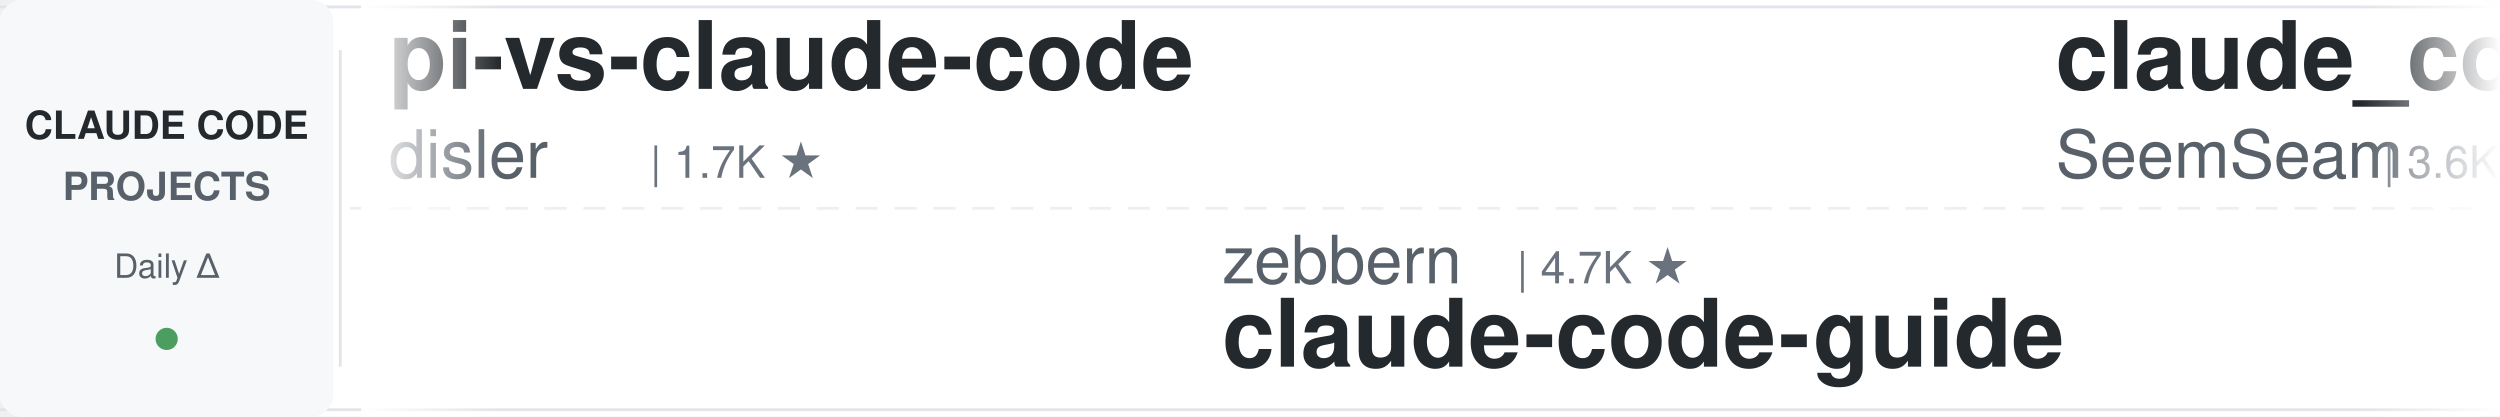
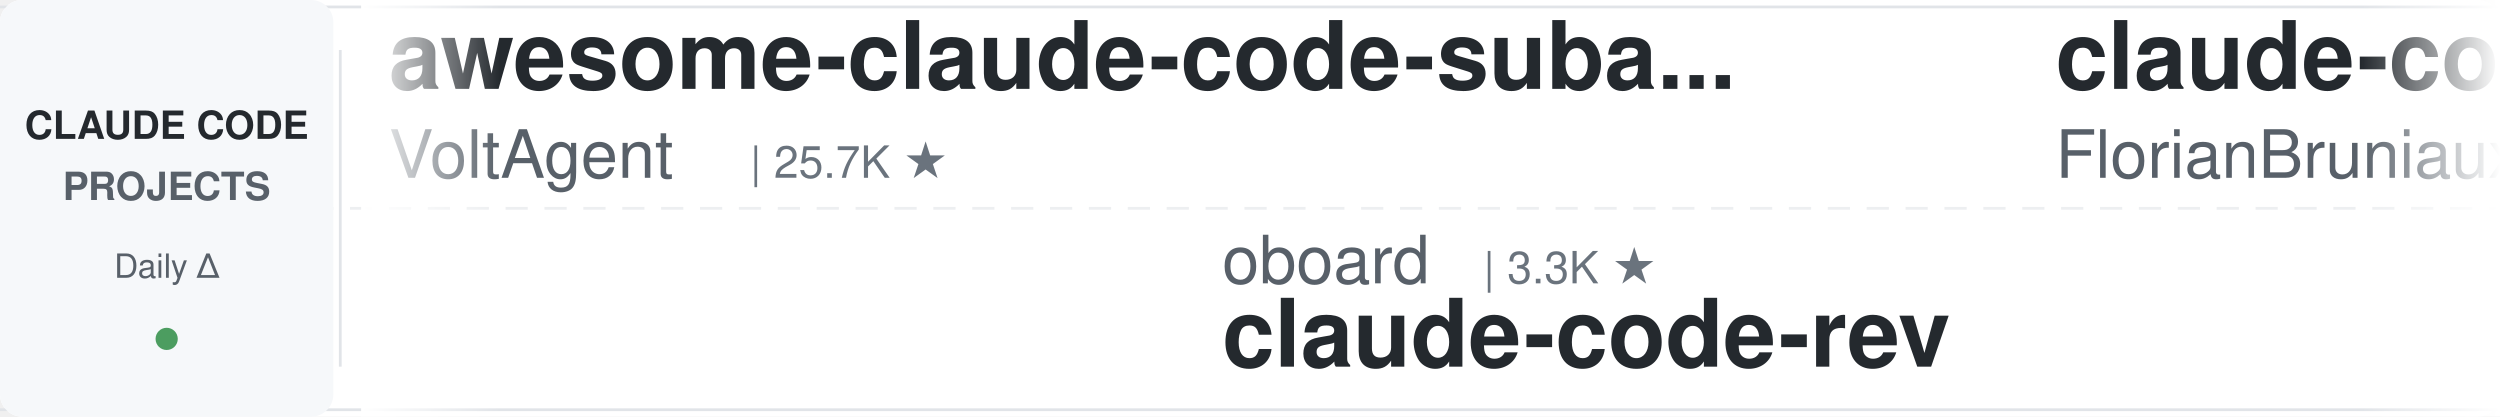
<svg xmlns="http://www.w3.org/2000/svg" width="900" height="150">
  <defs>
    <linearGradient id="leftFade" x1="0%" y1="0%" x2="100%" y2="0%">
      <stop offset="0%" style="stop-color:#ffffff;stop-opacity:1" />
      <stop offset="100%" style="stop-color:#ffffff;stop-opacity:0" />
    </linearGradient>
    <linearGradient id="rightFade" x1="0%" y1="0%" x2="100%" y2="0%">
      <stop offset="0%" style="stop-color:#ffffff;stop-opacity:0" />
      <stop offset="100%" style="stop-color:#ffffff;stop-opacity:1" />
    </linearGradient>
  </defs>
  <rect width="900" height="150" fill="#ffffff" rx="8" />
  <rect x="0" y="2" width="900" height="1" fill="#e1e4e8" />
  <rect x="0" y="147" width="900" height="1" fill="#e1e4e8" />
  <line x1="0" y1="75" x2="900" y2="75" stroke="#e1e4e8" stroke-width="1" stroke-dasharray="8 6" opacity="0.6" />
  <rect x="0" y="0" width="120" height="150" fill="#f6f8fa" rx="8" />
  <text x="60" y="50" font-family="-apple-system, BlinkMacSystemFont, 'Segoe UI', Helvetica, Arial, sans-serif" font-size="14" font-weight="600" fill="#24292e" text-anchor="middle">CLAUDE CODE</text>
  <text x="60" y="72" font-family="-apple-system, BlinkMacSystemFont, 'Segoe UI', Helvetica, Arial, sans-serif" font-size="14" font-weight="600" fill="#586069" text-anchor="middle">PROJECTS</text>
  <text x="60" y="100" font-family="-apple-system, BlinkMacSystemFont, 'Segoe UI', Helvetica, Arial, sans-serif" font-size="12" font-weight="500" fill="#586069" text-anchor="middle">Daily Δ</text>
  <circle cx="60" cy="122" r="4" fill="#22863a" opacity="0.8" />
  <rect x="122" y="18" width="1" height="114" fill="#e1e4e8" />
  <clipPath id="tickerClip">
    <rect x="130" y="0" width="770" height="150" />
  </clipPath>
  <g clip-path="url(#tickerClip)">
    <g id="tickerItems">
      <animateTransform attributeName="transform" attributeType="XML" type="translate" from="0 0" to="-3000 0" dur="54s" repeatCount="indefinite" />
      <g transform="translate(0, 0)">
-         <text x="140" y="32" font-family="-apple-system, BlinkMacSystemFont, 'Segoe UI', Helvetica, Arial, sans-serif" font-size="34" font-weight="600" fill="#24292e">pi-vs-claude-code</text>
-         <text x="140" y="64" font-family="-apple-system, BlinkMacSystemFont, 'Segoe UI', Helvetica, Arial, sans-serif" font-size="24" font-weight="400" fill="#586069">disler</text>
-         <text x="234" y="64" font-family="-apple-system, BlinkMacSystemFont, 'Segoe UI', Helvetica, Arial, sans-serif" font-size="16" font-weight="500" fill="#6a737d">| 1.7K ★</text>
+         <text x="140" y="32" font-family="-apple-system, BlinkMacSystemFont, 'Segoe UI', Helvetica, Arial, sans-serif" font-size="34" font-weight="600" fill="#24292e">awesome-claude-code-suba...</text>
+         <text x="140" y="64" font-family="-apple-system, BlinkMacSystemFont, 'Segoe UI', Helvetica, Arial, sans-serif" font-size="24" font-weight="400" fill="#586069">VoltAgent</text>
+         <text x="270" y="64" font-family="-apple-system, BlinkMacSystemFont, 'Segoe UI', Helvetica, Arial, sans-serif" font-size="16" font-weight="500" fill="#6a737d">| 25.7K ★</text>
      </g>
      <g transform="translate(300, 0)">
-         <text x="140" y="102" font-family="-apple-system, BlinkMacSystemFont, 'Segoe UI', Helvetica, Arial, sans-serif" font-size="24" font-weight="400" fill="#586069">zebbern</text>
-         <text x="246" y="102" font-family="-apple-system, BlinkMacSystemFont, 'Segoe UI', Helvetica, Arial, sans-serif" font-size="16" font-weight="500" fill="#6a737d">| 4.7K ★</text>
-         <text x="140" y="132" font-family="-apple-system, BlinkMacSystemFont, 'Segoe UI', Helvetica, Arial, sans-serif" font-size="34" font-weight="600" fill="#24292e">claude-code-guide</text>
+         <text x="140" y="102" font-family="-apple-system, BlinkMacSystemFont, 'Segoe UI', Helvetica, Arial, sans-serif" font-size="24" font-weight="400" fill="#586069">oboard</text>
+         <text x="234" y="102" font-family="-apple-system, BlinkMacSystemFont, 'Segoe UI', Helvetica, Arial, sans-serif" font-size="16" font-weight="500" fill="#6a737d">| 3.3K ★</text>
+         <text x="140" y="132" font-family="-apple-system, BlinkMacSystemFont, 'Segoe UI', Helvetica, Arial, sans-serif" font-size="34" font-weight="600" fill="#24292e">claude-code-rev</text>
      </g>
      <g transform="translate(600, 0)">
-         <text x="140" y="32" font-family="-apple-system, BlinkMacSystemFont, 'Segoe UI', Helvetica, Arial, sans-serif" font-size="34" font-weight="600" fill="#24292e">claude_codex_bridge</text>
-         <text x="140" y="64" font-family="-apple-system, BlinkMacSystemFont, 'Segoe UI', Helvetica, Arial, sans-serif" font-size="24" font-weight="400" fill="#586069">SeemSeam</text>
-         <text x="258" y="64" font-family="-apple-system, BlinkMacSystemFont, 'Segoe UI', Helvetica, Arial, sans-serif" font-size="16" font-weight="500" fill="#6a737d">| 3.6K ★</text>
+         <text x="140" y="32" font-family="-apple-system, BlinkMacSystemFont, 'Segoe UI', Helvetica, Arial, sans-serif" font-size="34" font-weight="600" fill="#24292e">claude-code-ultimate-gui...</text>
+         <text x="140" y="64" font-family="-apple-system, BlinkMacSystemFont, 'Segoe UI', Helvetica, Arial, sans-serif" font-size="24" font-weight="400" fill="#586069">FlorianBruniaux</text>
+         <text x="342" y="64" font-family="-apple-system, BlinkMacSystemFont, 'Segoe UI', Helvetica, Arial, sans-serif" font-size="16" font-weight="500" fill="#6a737d">| 6.2K ★</text>
      </g>
      <g transform="translate(900, 0)">
-         <text x="140" y="102" font-family="-apple-system, BlinkMacSystemFont, 'Segoe UI', Helvetica, Arial, sans-serif" font-size="24" font-weight="400" fill="#586069">ponponon</text>
-         <text x="258" y="102" font-family="-apple-system, BlinkMacSystemFont, 'Segoe UI', Helvetica, Arial, sans-serif" font-size="16" font-weight="500" fill="#6a737d">| 2.3K ★</text>
-         <text x="140" y="132" font-family="-apple-system, BlinkMacSystemFont, 'Segoe UI', Helvetica, Arial, sans-serif" font-size="34" font-weight="600" fill="#24292e">claude_code_src</text>
+         <text x="140" y="102" font-family="-apple-system, BlinkMacSystemFont, 'Segoe UI', Helvetica, Arial, sans-serif" font-size="24" font-weight="400" fill="#586069">xu-xiang</text>
+         <text x="258" y="102" font-family="-apple-system, BlinkMacSystemFont, 'Segoe UI', Helvetica, Arial, sans-serif" font-size="16" font-weight="500" fill="#6a737d">| 2.0K ★</text>
+         <text x="140" y="132" font-family="-apple-system, BlinkMacSystemFont, 'Segoe UI', Helvetica, Arial, sans-serif" font-size="34" font-weight="600" fill="#24292e">everything-claude-code-z...</text>
      </g>
      <g transform="translate(1200, 0)">
-         <text x="140" y="32" font-family="-apple-system, BlinkMacSystemFont, 'Segoe UI', Helvetica, Arial, sans-serif" font-size="34" font-weight="600" fill="#24292e">claude-code-tips</text>
-         <text x="140" y="64" font-family="-apple-system, BlinkMacSystemFont, 'Segoe UI', Helvetica, Arial, sans-serif" font-size="24" font-weight="400" fill="#586069">ykdojo</text>
-         <text x="234" y="64" font-family="-apple-system, BlinkMacSystemFont, 'Segoe UI', Helvetica, Arial, sans-serif" font-size="16" font-weight="500" fill="#6a737d">| 10.2K ★</text>
+         <text x="140" y="32" font-family="-apple-system, BlinkMacSystemFont, 'Segoe UI', Helvetica, Arial, sans-serif" font-size="34" font-weight="600" fill="#24292e">claude-code-video-toolki...</text>
+         <text x="140" y="64" font-family="-apple-system, BlinkMacSystemFont, 'Segoe UI', Helvetica, Arial, sans-serif" font-size="24" font-weight="400" fill="#586069">digitalsamba</text>
+         <text x="306" y="64" font-family="-apple-system, BlinkMacSystemFont, 'Segoe UI', Helvetica, Arial, sans-serif" font-size="16" font-weight="500" fill="#6a737d">| 2.2K ★</text>
      </g>
      <g transform="translate(1500, 0)">
-         <text x="140" y="102" font-family="-apple-system, BlinkMacSystemFont, 'Segoe UI', Helvetica, Arial, sans-serif" font-size="24" font-weight="400" fill="#586069">Cranot</text>
-         <text x="234" y="102" font-family="-apple-system, BlinkMacSystemFont, 'Segoe UI', Helvetica, Arial, sans-serif" font-size="16" font-weight="500" fill="#6a737d">| 2.9K ★</text>
-         <text x="140" y="132" font-family="-apple-system, BlinkMacSystemFont, 'Segoe UI', Helvetica, Arial, sans-serif" font-size="34" font-weight="600" fill="#24292e">claude-code-guide</text>
+         <text x="140" y="102" font-family="-apple-system, BlinkMacSystemFont, 'Segoe UI', Helvetica, Arial, sans-serif" font-size="24" font-weight="400" fill="#586069">Donchitos</text>
+         <text x="270" y="102" font-family="-apple-system, BlinkMacSystemFont, 'Segoe UI', Helvetica, Arial, sans-serif" font-size="16" font-weight="500" fill="#6a737d">| 26.6K ★</text>
+         <text x="140" y="132" font-family="-apple-system, BlinkMacSystemFont, 'Segoe UI', Helvetica, Arial, sans-serif" font-size="34" font-weight="600" fill="#24292e">Claude-Code-Game-Studios</text>
      </g>
      <g transform="translate(1800, 0)">
-         <text x="140" y="32" font-family="-apple-system, BlinkMacSystemFont, 'Segoe UI', Helvetica, Arial, sans-serif" font-size="34" font-weight="600" fill="#24292e">awesome-claude-code-plug...</text>
-         <text x="140" y="64" font-family="-apple-system, BlinkMacSystemFont, 'Segoe UI', Helvetica, Arial, sans-serif" font-size="24" font-weight="400" fill="#586069">ccplugins</text>
-         <text x="270" y="64" font-family="-apple-system, BlinkMacSystemFont, 'Segoe UI', Helvetica, Arial, sans-serif" font-size="16" font-weight="500" fill="#6a737d">| 972 ★</text>
+         <text x="140" y="32" font-family="-apple-system, BlinkMacSystemFont, 'Segoe UI', Helvetica, Arial, sans-serif" font-size="34" font-weight="600" fill="#24292e">claude-code-source</text>
+         <text x="140" y="64" font-family="-apple-system, BlinkMacSystemFont, 'Segoe UI', Helvetica, Arial, sans-serif" font-size="24" font-weight="400" fill="#586069">hangsman</text>
+         <text x="258" y="64" font-family="-apple-system, BlinkMacSystemFont, 'Segoe UI', Helvetica, Arial, sans-serif" font-size="16" font-weight="500" fill="#6a737d">| 797 ★</text>
      </g>
      <g transform="translate(2100, 0)">
-         <text x="140" y="102" font-family="-apple-system, BlinkMacSystemFont, 'Segoe UI', Helvetica, Arial, sans-serif" font-size="24" font-weight="400" fill="#586069">AICoderTudou</text>
-         <text x="306" y="102" font-family="-apple-system, BlinkMacSystemFont, 'Segoe UI', Helvetica, Arial, sans-serif" font-size="16" font-weight="500" fill="#6a737d">| 493 ★</text>
-         <text x="140" y="132" font-family="-apple-system, BlinkMacSystemFont, 'Segoe UI', Helvetica, Arial, sans-serif" font-size="34" font-weight="600" fill="#24292e">claude-code-tudou</text>
+         <text x="140" y="102" font-family="-apple-system, BlinkMacSystemFont, 'Segoe UI', Helvetica, Arial, sans-serif" font-size="24" font-weight="400" fill="#586069">davila7</text>
+         <text x="246" y="102" font-family="-apple-system, BlinkMacSystemFont, 'Segoe UI', Helvetica, Arial, sans-serif" font-size="16" font-weight="500" fill="#6a737d">| 32.7K ★</text>
+         <text x="140" y="132" font-family="-apple-system, BlinkMacSystemFont, 'Segoe UI', Helvetica, Arial, sans-serif" font-size="34" font-weight="600" fill="#24292e">claude-code-templates</text>
      </g>
      <g transform="translate(2400, 0)">
-         <text x="140" y="32" font-family="-apple-system, BlinkMacSystemFont, 'Segoe UI', Helvetica, Arial, sans-serif" font-size="34" font-weight="600" fill="#24292e">claude-code-system-promp...</text>
-         <text x="140" y="64" font-family="-apple-system, BlinkMacSystemFont, 'Segoe UI', Helvetica, Arial, sans-serif" font-size="24" font-weight="400" fill="#586069">Piebald-AI</text>
-         <text x="282" y="64" font-family="-apple-system, BlinkMacSystemFont, 'Segoe UI', Helvetica, Arial, sans-serif" font-size="16" font-weight="500" fill="#6a737d">| 12.9K ★</text>
+         <text x="140" y="32" font-family="-apple-system, BlinkMacSystemFont, 'Segoe UI', Helvetica, Arial, sans-serif" font-size="34" font-weight="600" fill="#24292e">claude-code-best-practic...</text>
+         <text x="140" y="64" font-family="-apple-system, BlinkMacSystemFont, 'Segoe UI', Helvetica, Arial, sans-serif" font-size="24" font-weight="400" fill="#586069">shanraisshan</text>
+         <text x="306" y="64" font-family="-apple-system, BlinkMacSystemFont, 'Segoe UI', Helvetica, Arial, sans-serif" font-size="16" font-weight="500" fill="#6a737d">| 67.6K ★</text>
      </g>
      <g transform="translate(2700, 0)">
-         <text x="140" y="102" font-family="-apple-system, BlinkMacSystemFont, 'Segoe UI', Helvetica, Arial, sans-serif" font-size="24" font-weight="400" fill="#586069">affaan-m</text>
-         <text x="258" y="102" font-family="-apple-system, BlinkMacSystemFont, 'Segoe UI', Helvetica, Arial, sans-serif" font-size="16" font-weight="500" fill="#6a737d">| 279.8K ★</text>
-         <text x="140" y="132" font-family="-apple-system, BlinkMacSystemFont, 'Segoe UI', Helvetica, Arial, sans-serif" font-size="34" font-weight="600" fill="#24292e">ECC</text>
+         <text x="140" y="102" font-family="-apple-system, BlinkMacSystemFont, 'Segoe UI', Helvetica, Arial, sans-serif" font-size="24" font-weight="400" fill="#586069">ykdojo</text>
+         <text x="234" y="102" font-family="-apple-system, BlinkMacSystemFont, 'Segoe UI', Helvetica, Arial, sans-serif" font-size="16" font-weight="500" fill="#6a737d">| 10.2K ★</text>
+         <text x="140" y="132" font-family="-apple-system, BlinkMacSystemFont, 'Segoe UI', Helvetica, Arial, sans-serif" font-size="34" font-weight="600" fill="#24292e">claude-code-tips</text>
      </g>
      <g transform="translate(3000, 0)">
-         <text x="140" y="32" font-family="-apple-system, BlinkMacSystemFont, 'Segoe UI', Helvetica, Arial, sans-serif" font-size="34" font-weight="600" fill="#24292e">pi-vs-claude-code</text>
-         <text x="140" y="64" font-family="-apple-system, BlinkMacSystemFont, 'Segoe UI', Helvetica, Arial, sans-serif" font-size="24" font-weight="400" fill="#586069">disler</text>
-         <text x="234" y="64" font-family="-apple-system, BlinkMacSystemFont, 'Segoe UI', Helvetica, Arial, sans-serif" font-size="16" font-weight="500" fill="#6a737d">| 1.7K ★</text>
+         <text x="140" y="32" font-family="-apple-system, BlinkMacSystemFont, 'Segoe UI', Helvetica, Arial, sans-serif" font-size="34" font-weight="600" fill="#24292e">awesome-claude-code-suba...</text>
+         <text x="140" y="64" font-family="-apple-system, BlinkMacSystemFont, 'Segoe UI', Helvetica, Arial, sans-serif" font-size="24" font-weight="400" fill="#586069">VoltAgent</text>
+         <text x="270" y="64" font-family="-apple-system, BlinkMacSystemFont, 'Segoe UI', Helvetica, Arial, sans-serif" font-size="16" font-weight="500" fill="#6a737d">| 25.7K ★</text>
      </g>
      <g transform="translate(3300, 0)">
-         <text x="140" y="102" font-family="-apple-system, BlinkMacSystemFont, 'Segoe UI', Helvetica, Arial, sans-serif" font-size="24" font-weight="400" fill="#586069">zebbern</text>
-         <text x="246" y="102" font-family="-apple-system, BlinkMacSystemFont, 'Segoe UI', Helvetica, Arial, sans-serif" font-size="16" font-weight="500" fill="#6a737d">| 4.7K ★</text>
-         <text x="140" y="132" font-family="-apple-system, BlinkMacSystemFont, 'Segoe UI', Helvetica, Arial, sans-serif" font-size="34" font-weight="600" fill="#24292e">claude-code-guide</text>
+         <text x="140" y="102" font-family="-apple-system, BlinkMacSystemFont, 'Segoe UI', Helvetica, Arial, sans-serif" font-size="24" font-weight="400" fill="#586069">oboard</text>
+         <text x="234" y="102" font-family="-apple-system, BlinkMacSystemFont, 'Segoe UI', Helvetica, Arial, sans-serif" font-size="16" font-weight="500" fill="#6a737d">| 3.3K ★</text>
+         <text x="140" y="132" font-family="-apple-system, BlinkMacSystemFont, 'Segoe UI', Helvetica, Arial, sans-serif" font-size="34" font-weight="600" fill="#24292e">claude-code-rev</text>
      </g>
      <g transform="translate(3600, 0)">
-         <text x="140" y="32" font-family="-apple-system, BlinkMacSystemFont, 'Segoe UI', Helvetica, Arial, sans-serif" font-size="34" font-weight="600" fill="#24292e">claude_codex_bridge</text>
-         <text x="140" y="64" font-family="-apple-system, BlinkMacSystemFont, 'Segoe UI', Helvetica, Arial, sans-serif" font-size="24" font-weight="400" fill="#586069">SeemSeam</text>
-         <text x="258" y="64" font-family="-apple-system, BlinkMacSystemFont, 'Segoe UI', Helvetica, Arial, sans-serif" font-size="16" font-weight="500" fill="#6a737d">| 3.6K ★</text>
+         <text x="140" y="32" font-family="-apple-system, BlinkMacSystemFont, 'Segoe UI', Helvetica, Arial, sans-serif" font-size="34" font-weight="600" fill="#24292e">claude-code-ultimate-gui...</text>
+         <text x="140" y="64" font-family="-apple-system, BlinkMacSystemFont, 'Segoe UI', Helvetica, Arial, sans-serif" font-size="24" font-weight="400" fill="#586069">FlorianBruniaux</text>
+         <text x="342" y="64" font-family="-apple-system, BlinkMacSystemFont, 'Segoe UI', Helvetica, Arial, sans-serif" font-size="16" font-weight="500" fill="#6a737d">| 6.2K ★</text>
      </g>
      <g transform="translate(3900, 0)">
-         <text x="140" y="102" font-family="-apple-system, BlinkMacSystemFont, 'Segoe UI', Helvetica, Arial, sans-serif" font-size="24" font-weight="400" fill="#586069">ponponon</text>
-         <text x="258" y="102" font-family="-apple-system, BlinkMacSystemFont, 'Segoe UI', Helvetica, Arial, sans-serif" font-size="16" font-weight="500" fill="#6a737d">| 2.3K ★</text>
-         <text x="140" y="132" font-family="-apple-system, BlinkMacSystemFont, 'Segoe UI', Helvetica, Arial, sans-serif" font-size="34" font-weight="600" fill="#24292e">claude_code_src</text>
+         <text x="140" y="102" font-family="-apple-system, BlinkMacSystemFont, 'Segoe UI', Helvetica, Arial, sans-serif" font-size="24" font-weight="400" fill="#586069">xu-xiang</text>
+         <text x="258" y="102" font-family="-apple-system, BlinkMacSystemFont, 'Segoe UI', Helvetica, Arial, sans-serif" font-size="16" font-weight="500" fill="#6a737d">| 2.0K ★</text>
+         <text x="140" y="132" font-family="-apple-system, BlinkMacSystemFont, 'Segoe UI', Helvetica, Arial, sans-serif" font-size="34" font-weight="600" fill="#24292e">everything-claude-code-z...</text>
      </g>
    </g>
  </g>
  <rect x="130" y="0" width="50" height="150" fill="url(#leftFade)" />
  <rect x="850" y="0" width="50" height="150" fill="url(#rightFade)" />
</svg>
